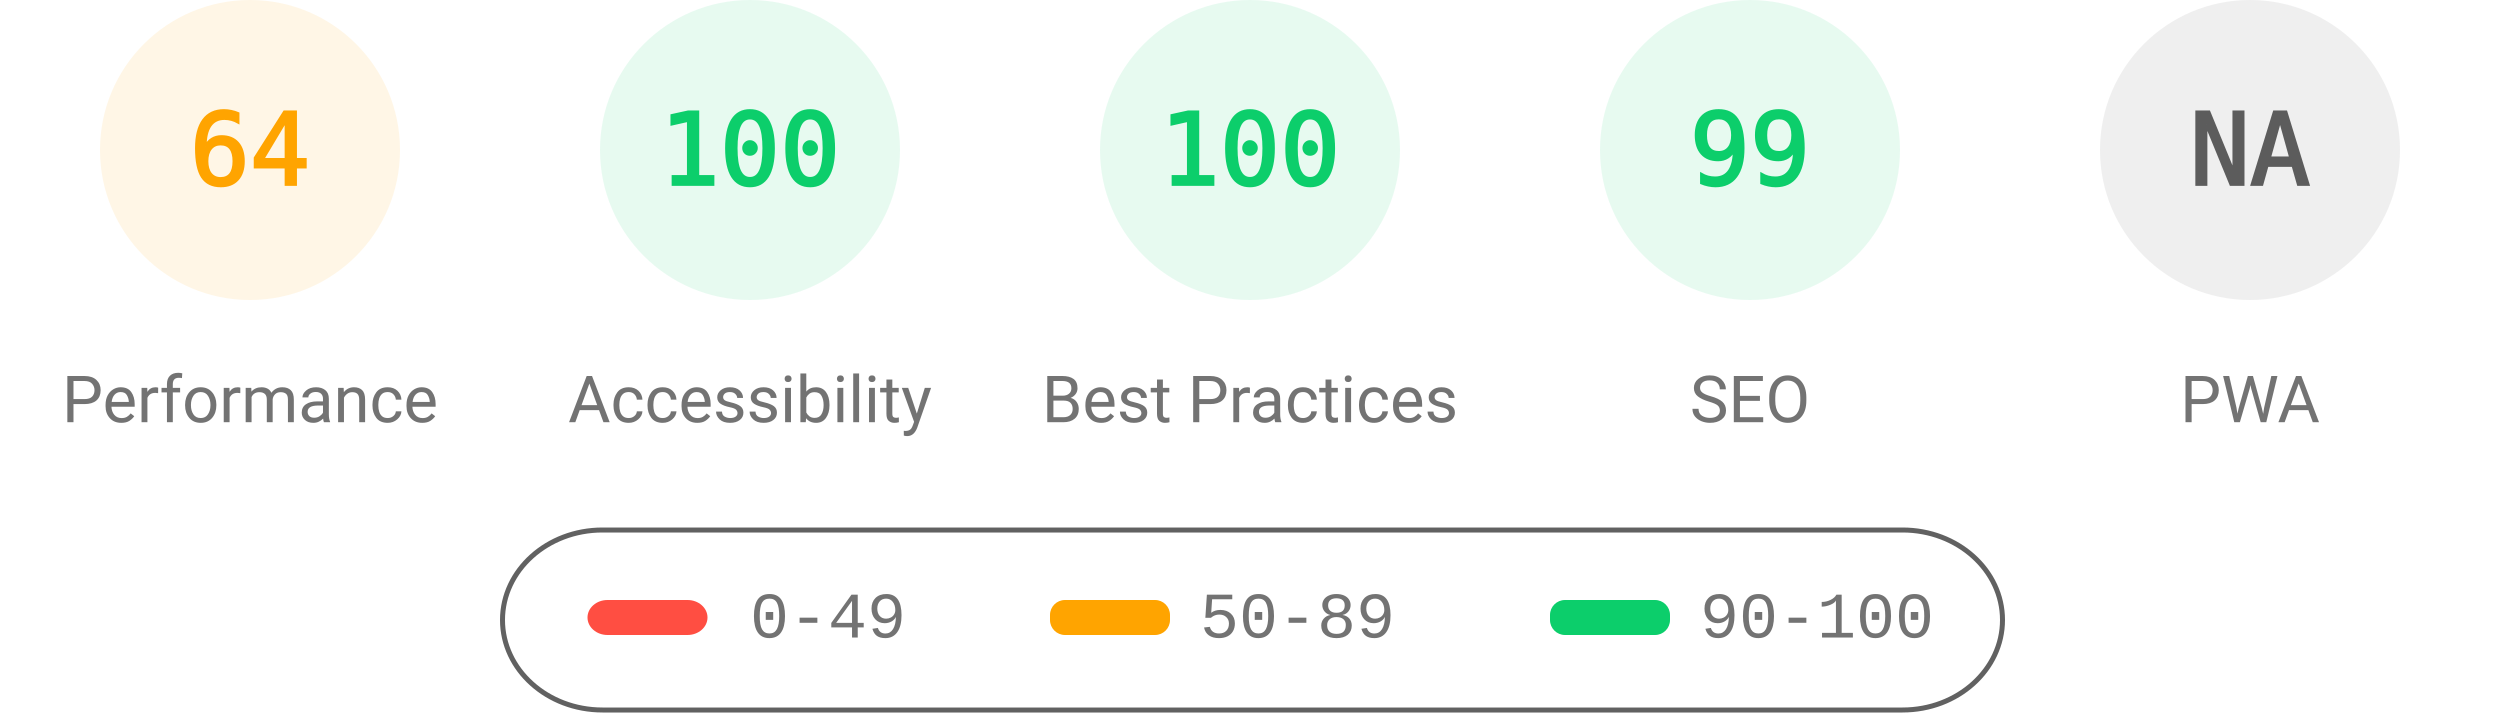
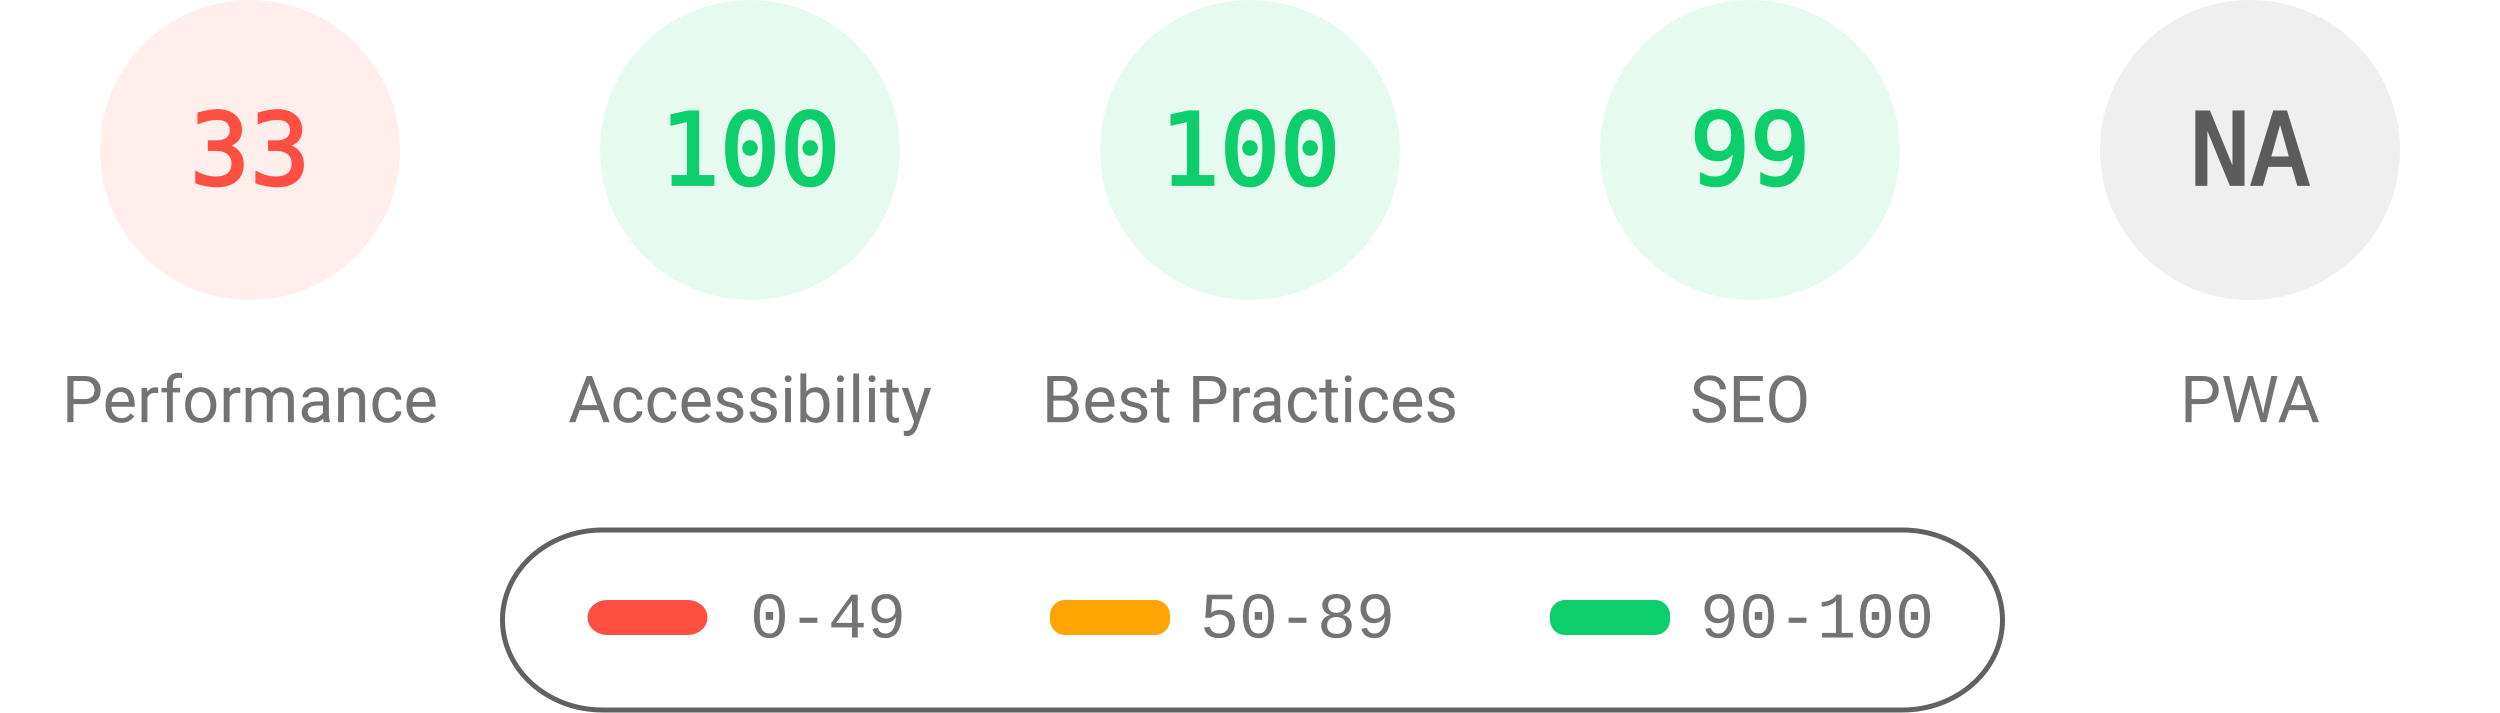
<svg xmlns="http://www.w3.org/2000/svg" fill="none" width="1000" height="285">
  <style>.gauge-base{opacity:.1}.gauge-arc{fill:none;animation-delay:250ms;stroke-linecap:round;transform:rotate(-90deg);transform-origin:100px 60px;animation:load-gauge 1s ease forwards}.guage-text{font-size:40px;font-family:monospace;text-align:center}.guage-red{color:#ff4e42;fill:#ff4e42;stroke:#ff4e42}.guage-orange{color:#ffa400;fill:#ffa400;stroke:#ffa400}.guage-green{color:#0cce6b;fill:#0cce6b;stroke:#0cce6b}.guage-undefined{color:#5c5c5c;fill:#5c5c5c;stroke:#5c5c5c}.guage-title{color:#737373;fill:#737373;stroke:none;font-size:26px;line-height:26px;font-family:Roboto,Halvetica,Arial,sans-serif}@keyframes load-gauge{from{stroke-dasharray:0 352.858}}</style>
-   <svg class="guage-div guage-perf guage-orange" viewBox="0 0 200 200" width="200" height="200">
+   <svg class="guage-div guage-perf guage-red" viewBox="0 0 200 200" width="200" height="200">
    <circle class="gauge-base" r="56" cx="100" cy="60" stroke-width="8" />
-     <circle class="gauge-arc guage-arc-1" r="56" cx="100" cy="60" stroke-width="8" style="stroke-dasharray:225.189,351.858" />
-     <text class="guage-text" x="100" y="60" alignment-baseline="central" dominant-baseline="central" text-anchor="middle">64</text>
+     <circle class="gauge-arc guage-arc-1" r="56" cx="100" cy="60" stroke-width="8" style="stroke-dasharray:116.113,351.858" />
+     <text class="guage-text" x="100" y="60" alignment-baseline="central" dominant-baseline="central" text-anchor="middle">33</text>
    <text class="guage-title" x="100" y="160" alignment-baseline="central" dominant-baseline="central" text-anchor="middle">Performance</text>
  </svg>
  <svg class="guage-div guage-acc guage-green" viewBox="0 0 200 200" width="200" height="200" x="200">
    <circle class="gauge-base" r="56" cx="100" cy="60" stroke-width="8" />
    <circle class="gauge-arc guage-arc-2" r="56" cx="100" cy="60" stroke-width="8" style="stroke-dasharray:351.858,351.858" />
    <text class="guage-text" x="100" y="60" alignment-baseline="central" dominant-baseline="central" text-anchor="middle">100</text>
    <text class="guage-title" x="100" y="160" alignment-baseline="central" dominant-baseline="central" text-anchor="middle">Accessibility</text>
  </svg>
  <svg class="guage-div guage-best guage-green" viewBox="0 0 200 200" width="200" height="200" x="400">
    <circle class="gauge-base" r="56" cx="100" cy="60" stroke-width="8" />
    <circle class="gauge-arc guage-arc-3" r="56" cx="100" cy="60" stroke-width="8" style="stroke-dasharray:351.858,351.858" />
    <text class="guage-text" x="100" y="60" alignment-baseline="central" dominant-baseline="central" text-anchor="middle">100</text>
    <text class="guage-title" x="100" y="160" alignment-baseline="central" dominant-baseline="central" text-anchor="middle">Best Practices</text>
  </svg>
  <svg class="guage-div guage-seo guage-green" viewBox="0 0 200 200" width="200" height="200" x="600">
    <circle class="gauge-base" r="56" cx="100" cy="60" stroke-width="8" />
    <circle class="gauge-arc guage-arc-4" r="56" cx="100" cy="60" stroke-width="8" style="stroke-dasharray:348.339,351.858" />
    <text class="guage-text" x="100" y="60" alignment-baseline="central" dominant-baseline="central" text-anchor="middle">99</text>
    <text class="guage-title" x="100" y="160" alignment-baseline="central" dominant-baseline="central" text-anchor="middle">SEO</text>
  </svg>
  <svg class="guage-div guage-pwa guage-undefined" viewBox="0 0 200 200" width="200" height="200" x="800">
    <circle class="gauge-base" r="56" cx="100" cy="60" stroke-width="8" />
    <circle class="gauge-arc guage-arc-4" r="56" cx="100" cy="60" stroke-width="8" style="stroke-dasharray:351.858,351.858" />
    <text class="guage-text" x="100" y="60" alignment-baseline="central" dominant-baseline="central" text-anchor="middle">NA</text>
    <text class="guage-title" x="100" y="160" alignment-baseline="central" dominant-baseline="central" text-anchor="middle">PWA</text>
  </svg>
  <svg width="604" height="76" x="200" y="210">
    <path fill="none" id="canvas_background" d="M-1-1h604v80H-1z" />
    <rect fill-opacity="0" stroke="#616161" stroke-width="2" rx="40" id="svg_2" height="72" width="600" y="2" x="1" fill="#000" />
    <rect stroke="#000" rx="8" id="svg_3" height="14" width="48" y="30" x="35" stroke-opacity="null" stroke-width="0" fill="#ff4e42" />
    <rect stroke="#000" rx="6" id="svg_4" height="14" width="48" y="30" x="220" stroke-opacity="null" stroke-width="0" fill="#ffa400" />
    <rect stroke="#000" rx="6" id="svg_5" height="14" width="48" y="30" x="420" stroke-opacity="null" stroke-width="0" fill="#0cce6b" />
    <text xml:space="preserve" text-anchor="start" font-family="'Courier New', Courier, monospace" font-size="26" id="svg_6" y="45" x="100" stroke-opacity="null" stroke-width="0" stroke="#000" fill="#737373">0-49</text>
    <text xml:space="preserve" text-anchor="start" font-family="'Courier New', Courier, monospace" font-size="26" id="svg_7" y="45" x="280" stroke-opacity="null" stroke-width="0" stroke="#000" fill="#737373">50-89</text>
    <text xml:space="preserve" text-anchor="start" font-family="'Courier New', Courier, monospace" font-size="26" id="svg_8" y="45" x="480" stroke-opacity="null" stroke-width="0" stroke="#000" fill="#737373">90-100</text>
  </svg>
</svg>
